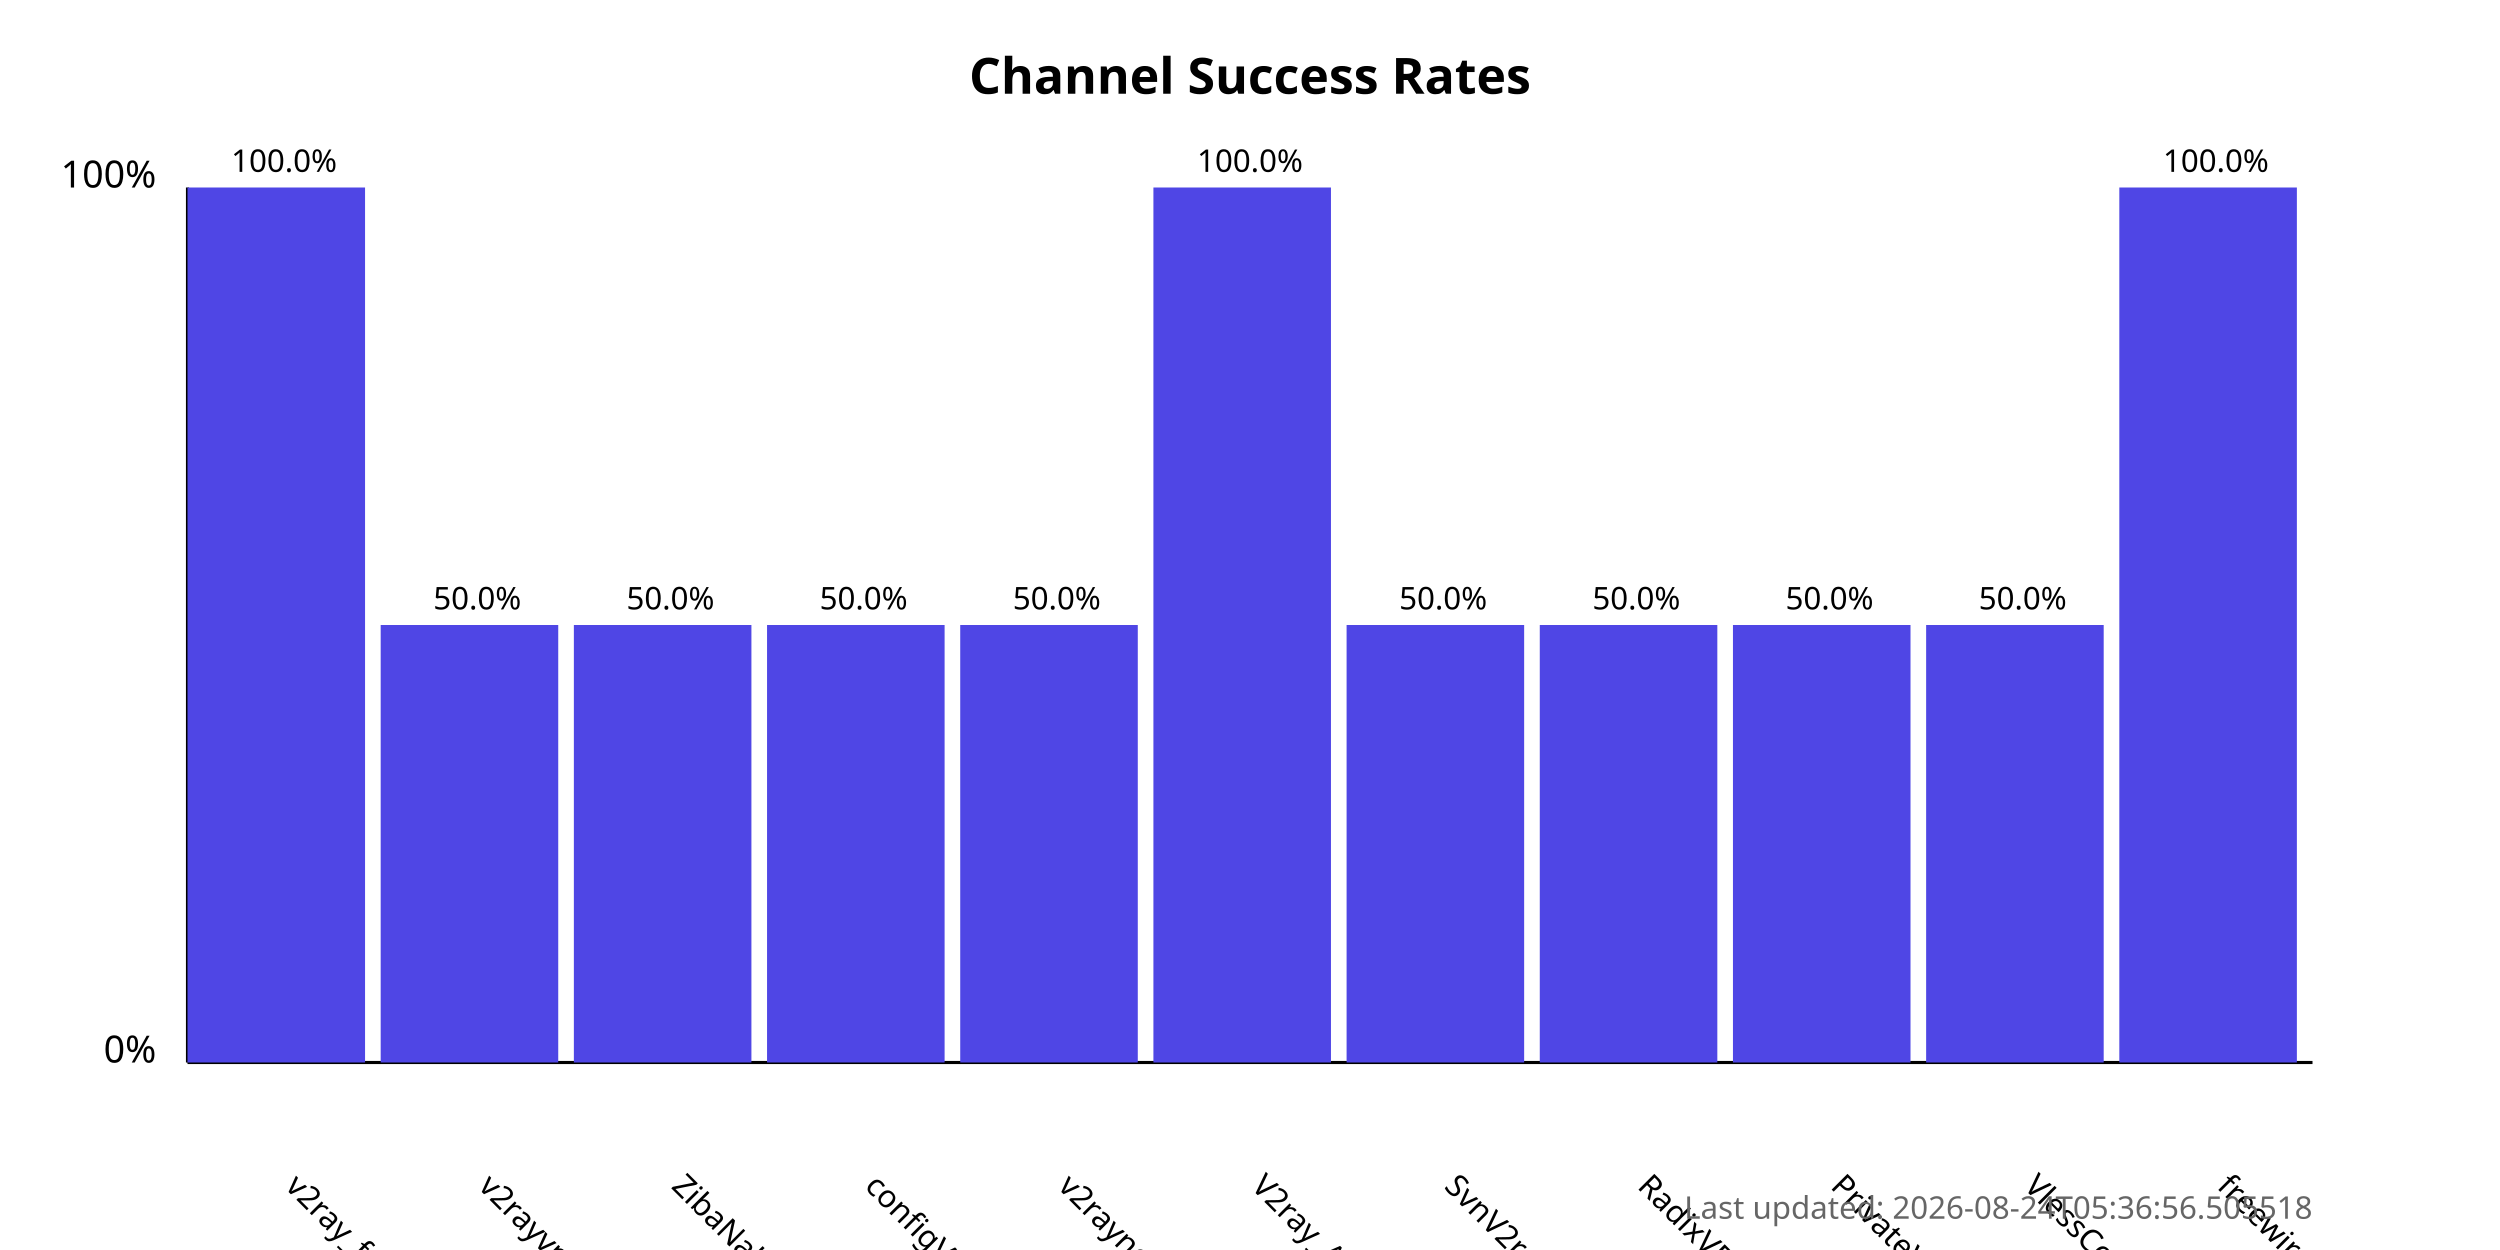
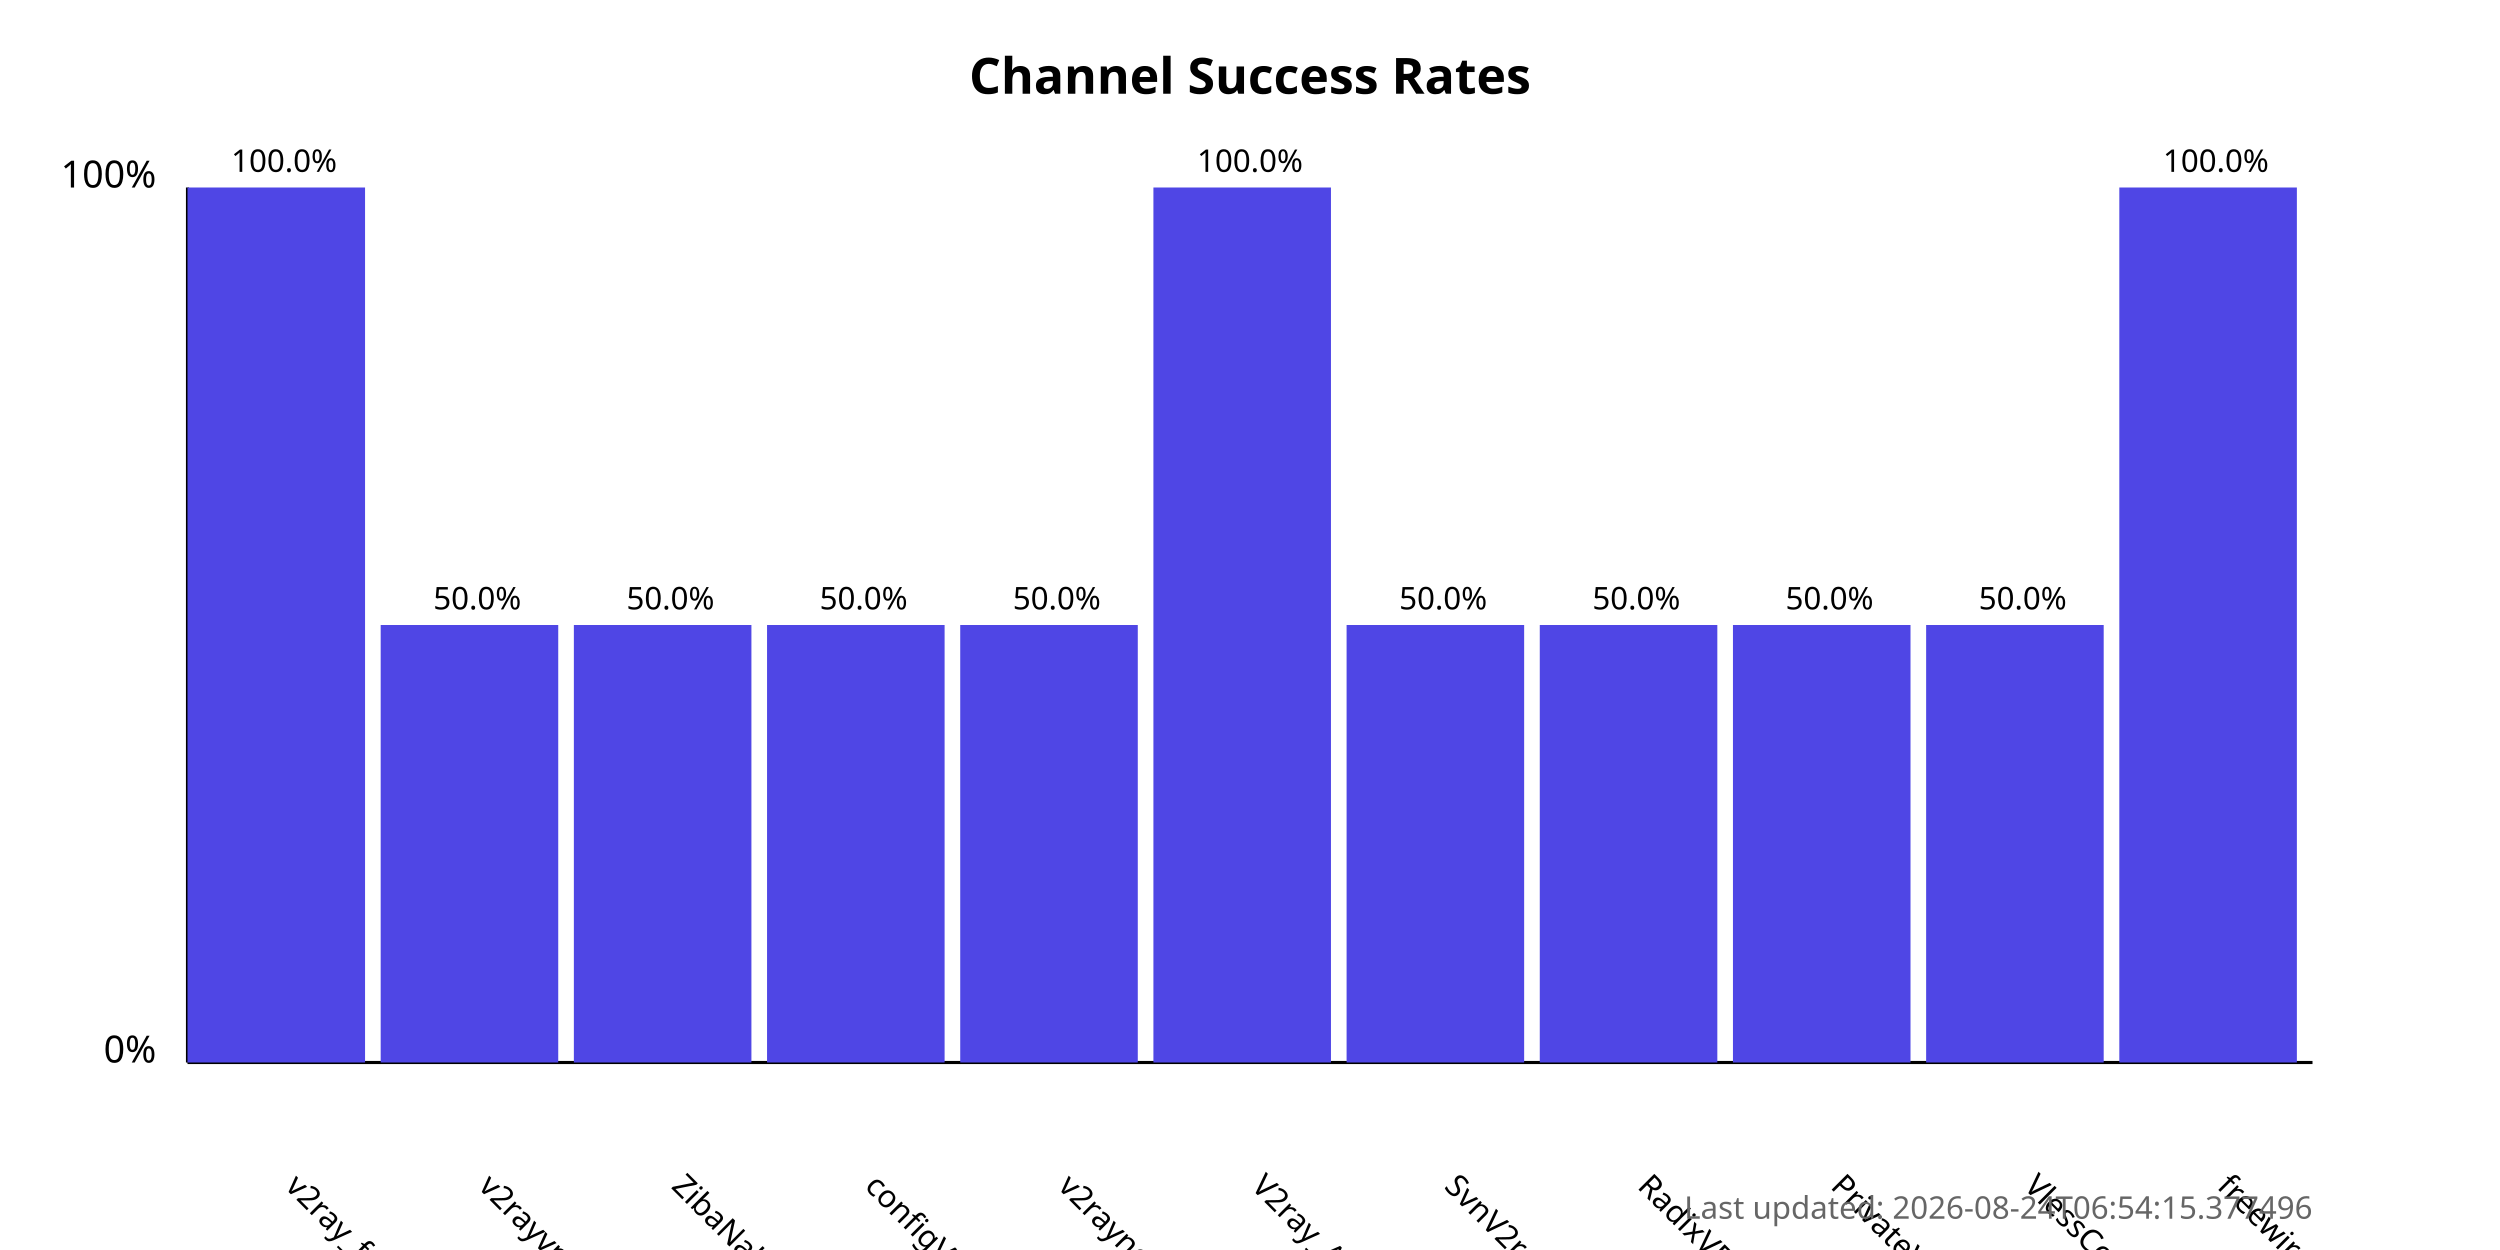
<svg xmlns="http://www.w3.org/2000/svg" width="800" height="400">
  <style>
            .chart-title { font: bold 16px sans-serif; }
            .axis-label { font: 12px sans-serif; }
            .tick-label { font: 10px sans-serif; }
            .bar { fill: #4f46e5; }
            .bar:hover { fill: #6366f1; }
            .timestamp { font: 10px sans-serif; fill: #666; }
        </style>
  <text x="400.0" y="30" text-anchor="middle" class="chart-title">
            Channel Success Rates
        </text>
  <line x1="60" y1="340" x2="60" y2="60" stroke="black" stroke-width="1" />
  <line x1="60" y1="340" x2="740" y2="340" stroke="black" stroke-width="1" />
  <text x="50" y="340" text-anchor="end" class="axis-label">0%</text>
  <text x="50" y="60" text-anchor="end" class="axis-label">100%</text>
  <g>
    <rect x="60" y="60.0" width="56.818" height="280.0" class="bar" />
    <text x="90.909" y="380" transform="rotate(45, 90.90909, 380)" text-anchor="start" class="tick-label">
                v2ray_free_conf
            </text>
    <text x="90.909" y="55.0" text-anchor="middle" class="tick-label">
                100.0%
            </text>
  </g>
  <g>
    <rect x="121.818" y="200.0" width="56.818" height="140.0" class="bar" />
    <text x="152.727" y="380" transform="rotate(45, 152.7273, 380)" text-anchor="start" class="tick-label">
                v2rayvpno
            </text>
    <text x="152.727" y="195.0" text-anchor="middle" class="tick-label">
                50.0%
            </text>
  </g>
  <g>
    <rect x="183.636" y="200.0" width="56.818" height="140.0" class="bar" />
    <text x="214.545" y="380" transform="rotate(45, 214.5455, 380)" text-anchor="start" class="tick-label">
                ZibaNabz
            </text>
    <text x="214.545" y="195.0" text-anchor="middle" class="tick-label">
                50.0%
            </text>
  </g>
  <g>
    <rect x="245.455" y="200.0" width="56.818" height="140.0" class="bar" />
    <text x="276.364" y="380" transform="rotate(45, 276.3636, 380)" text-anchor="start" class="tick-label">
                configV2rayForFree
            </text>
    <text x="276.364" y="195.0" text-anchor="middle" class="tick-label">
                50.0%
            </text>
  </g>
  <g>
    <rect x="307.273" y="200.0" width="56.818" height="140.0" class="bar" />
    <text x="338.182" y="380" transform="rotate(45, 338.1818, 380)" text-anchor="start" class="tick-label">
                v2rayngvpn
            </text>
    <text x="338.182" y="195.0" text-anchor="middle" class="tick-label">
                50.0%
            </text>
  </g>
  <g>
    <rect x="369.091" y="60.0" width="56.818" height="280.0" class="bar" />
    <text x="400.0" y="380" transform="rotate(45, 400.0, 380)" text-anchor="start" class="tick-label">
                V2ray_Alpha
            </text>
    <text x="400.0" y="55.0" text-anchor="middle" class="tick-label">
                100.0%
            </text>
  </g>
  <g>
    <rect x="430.909" y="200.0" width="56.818" height="140.0" class="bar" />
    <text x="461.818" y="380" transform="rotate(45, 461.8182, 380)" text-anchor="start" class="tick-label">
                SvnV2ray
            </text>
    <text x="461.818" y="195.0" text-anchor="middle" class="tick-label">
                50.0%
            </text>
  </g>
  <g>
    <rect x="492.727" y="200.0" width="56.818" height="140.0" class="bar" />
    <text x="523.636" y="380" transform="rotate(45, 523.6364, 380)" text-anchor="start" class="tick-label">
                RadixVPN
            </text>
    <text x="523.636" y="195.0" text-anchor="middle" class="tick-label">
                50.0%
            </text>
  </g>
  <g>
    <rect x="554.545" y="200.0" width="56.818" height="140.0" class="bar" />
    <text x="585.455" y="380" transform="rotate(45, 585.4545, 380)" text-anchor="start" class="tick-label">
                PrivateVPNs
            </text>
    <text x="585.455" y="195.0" text-anchor="middle" class="tick-label">
                50.0%
            </text>
  </g>
  <g>
    <rect x="616.364" y="200.0" width="56.818" height="140.0" class="bar" />
    <text x="647.273" y="380" transform="rotate(45, 647.2727, 380)" text-anchor="start" class="tick-label">
                VlessConfig
            </text>
    <text x="647.273" y="195.0" text-anchor="middle" class="tick-label">
                50.0%
            </text>
  </g>
  <g>
    <rect x="678.182" y="60.0" width="56.818" height="280.0" class="bar" />
    <text x="709.091" y="380" transform="rotate(45, 709.0909, 380)" text-anchor="start" class="tick-label">
                freewireguard
            </text>
    <text x="709.091" y="55.0" text-anchor="middle" class="tick-label">
                100.0%
            </text>
  </g>
  <text x="740" y="390" text-anchor="end" class="timestamp">
-             Last updated: 2026-08-24T05:36:56.505518
+             Last updated: 2026-08-24T06:54:15.377496
        </text>
</svg>
